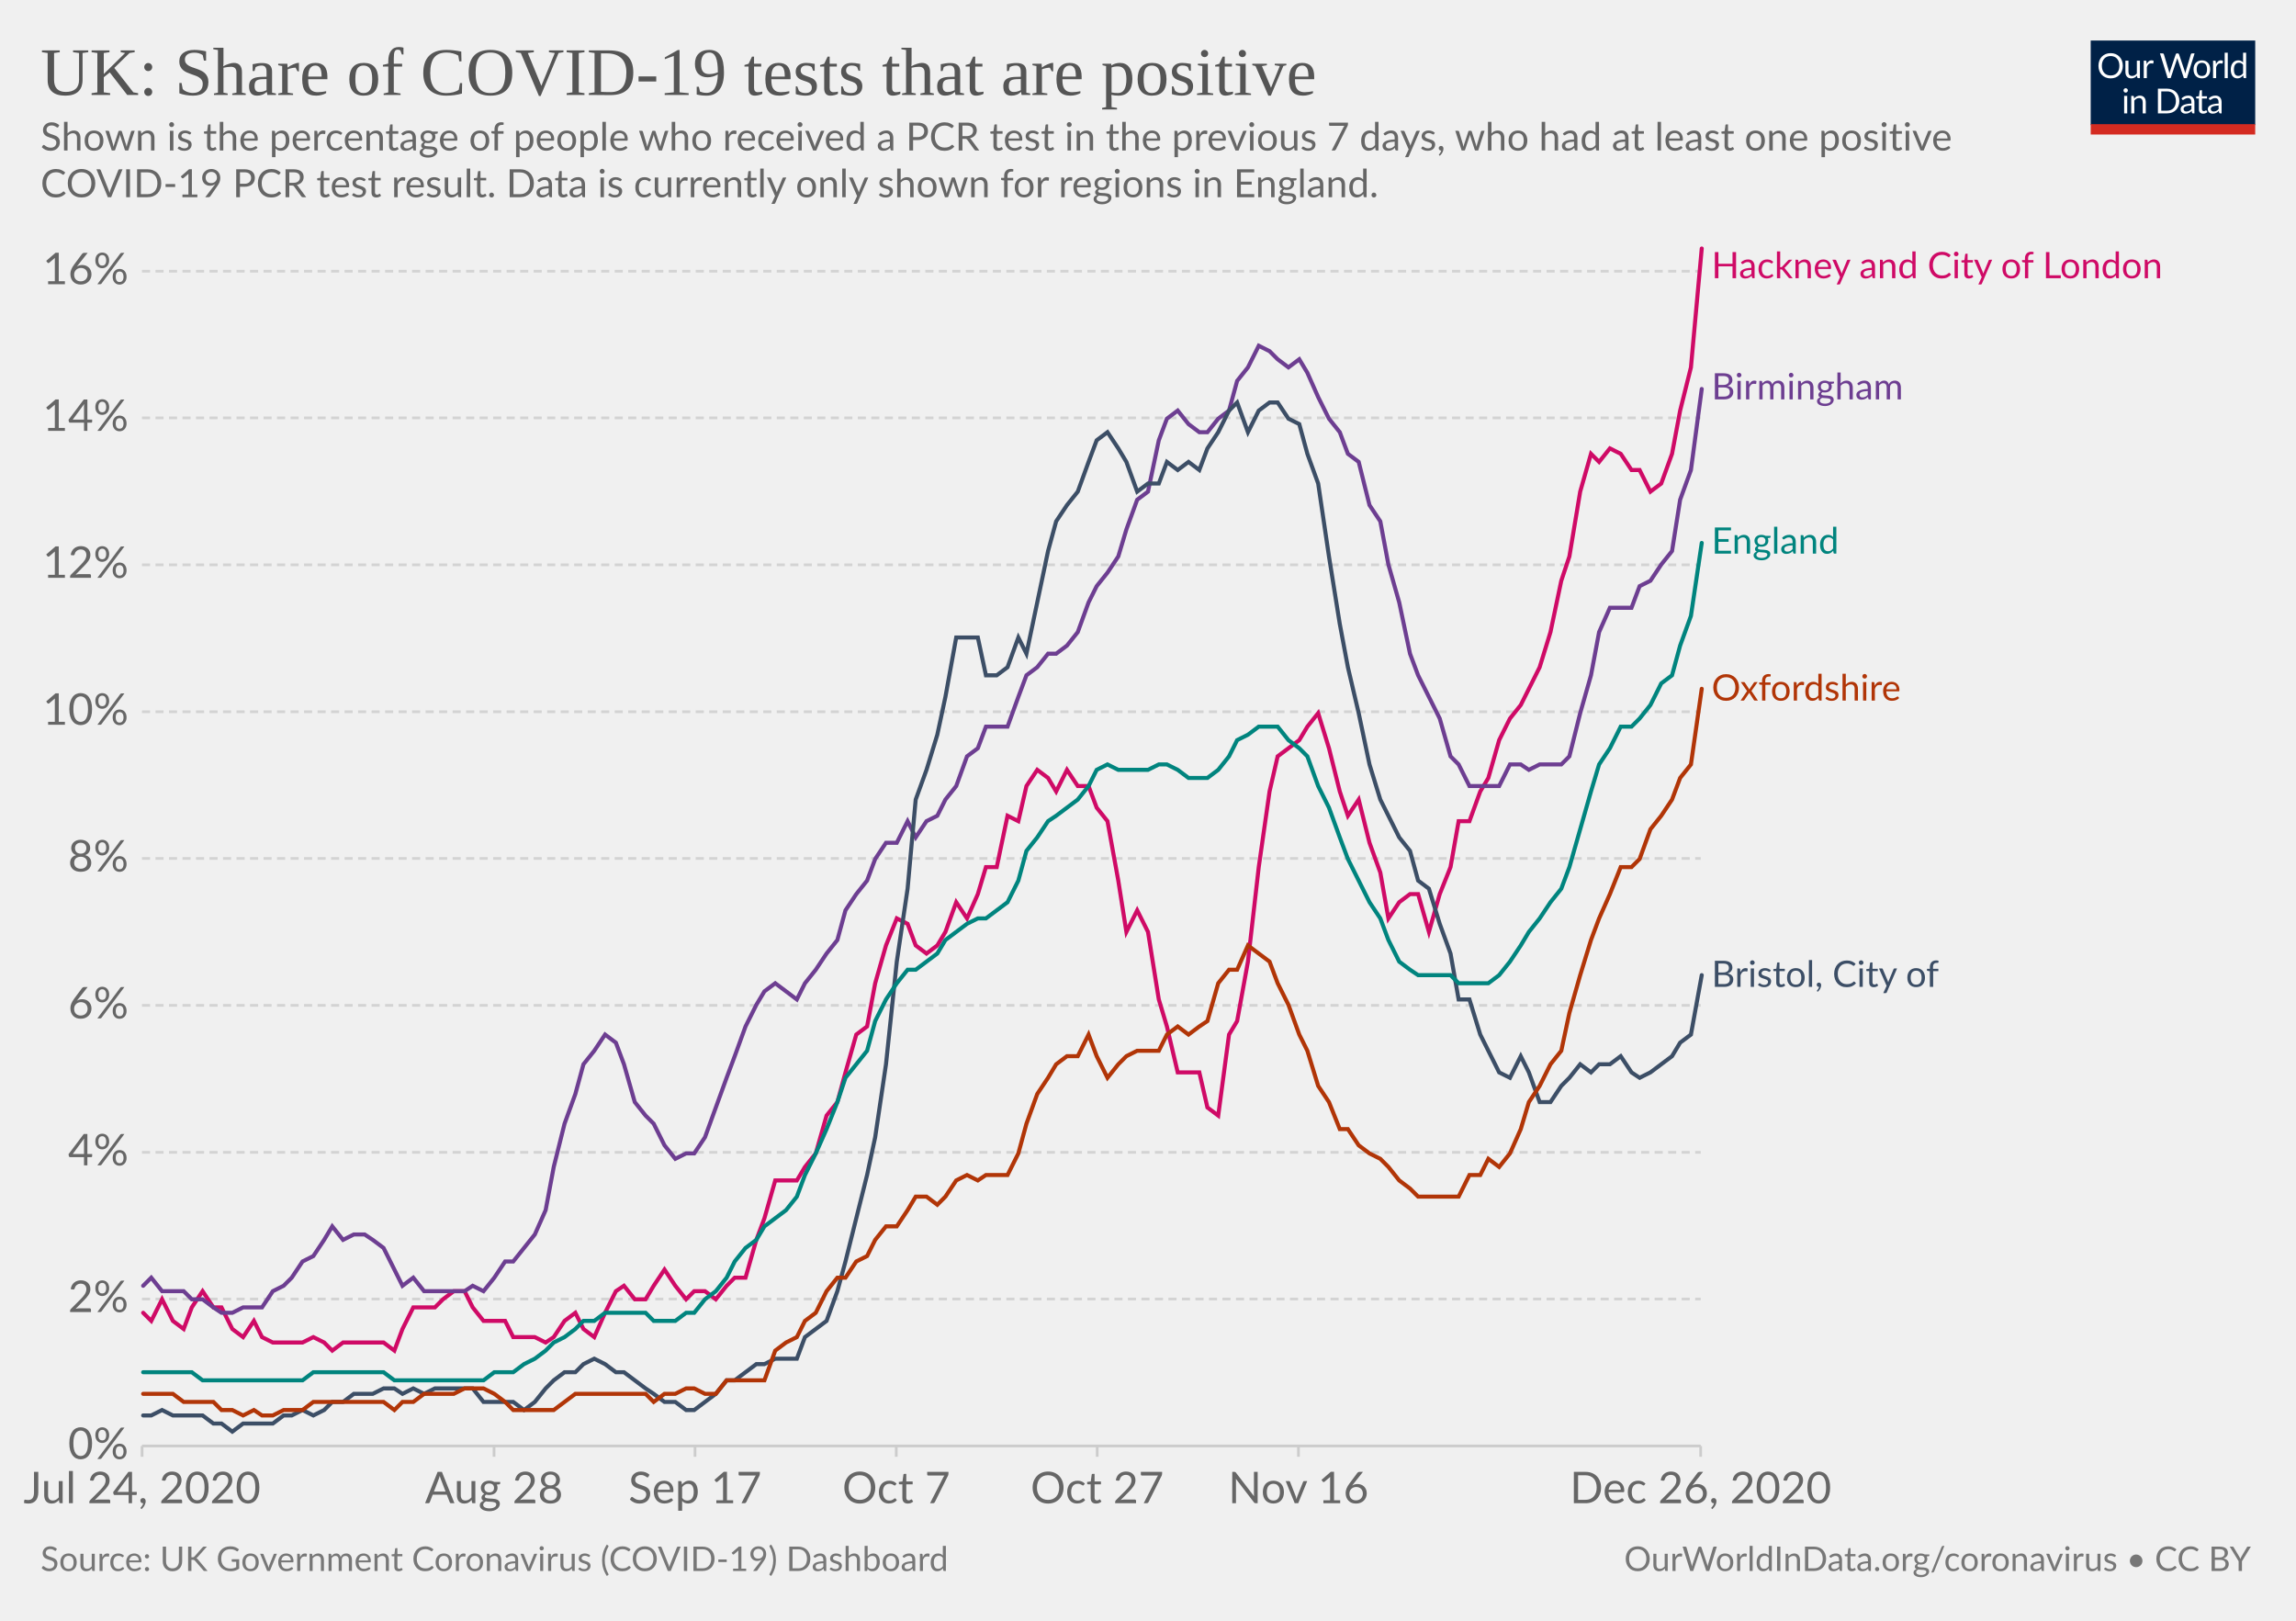
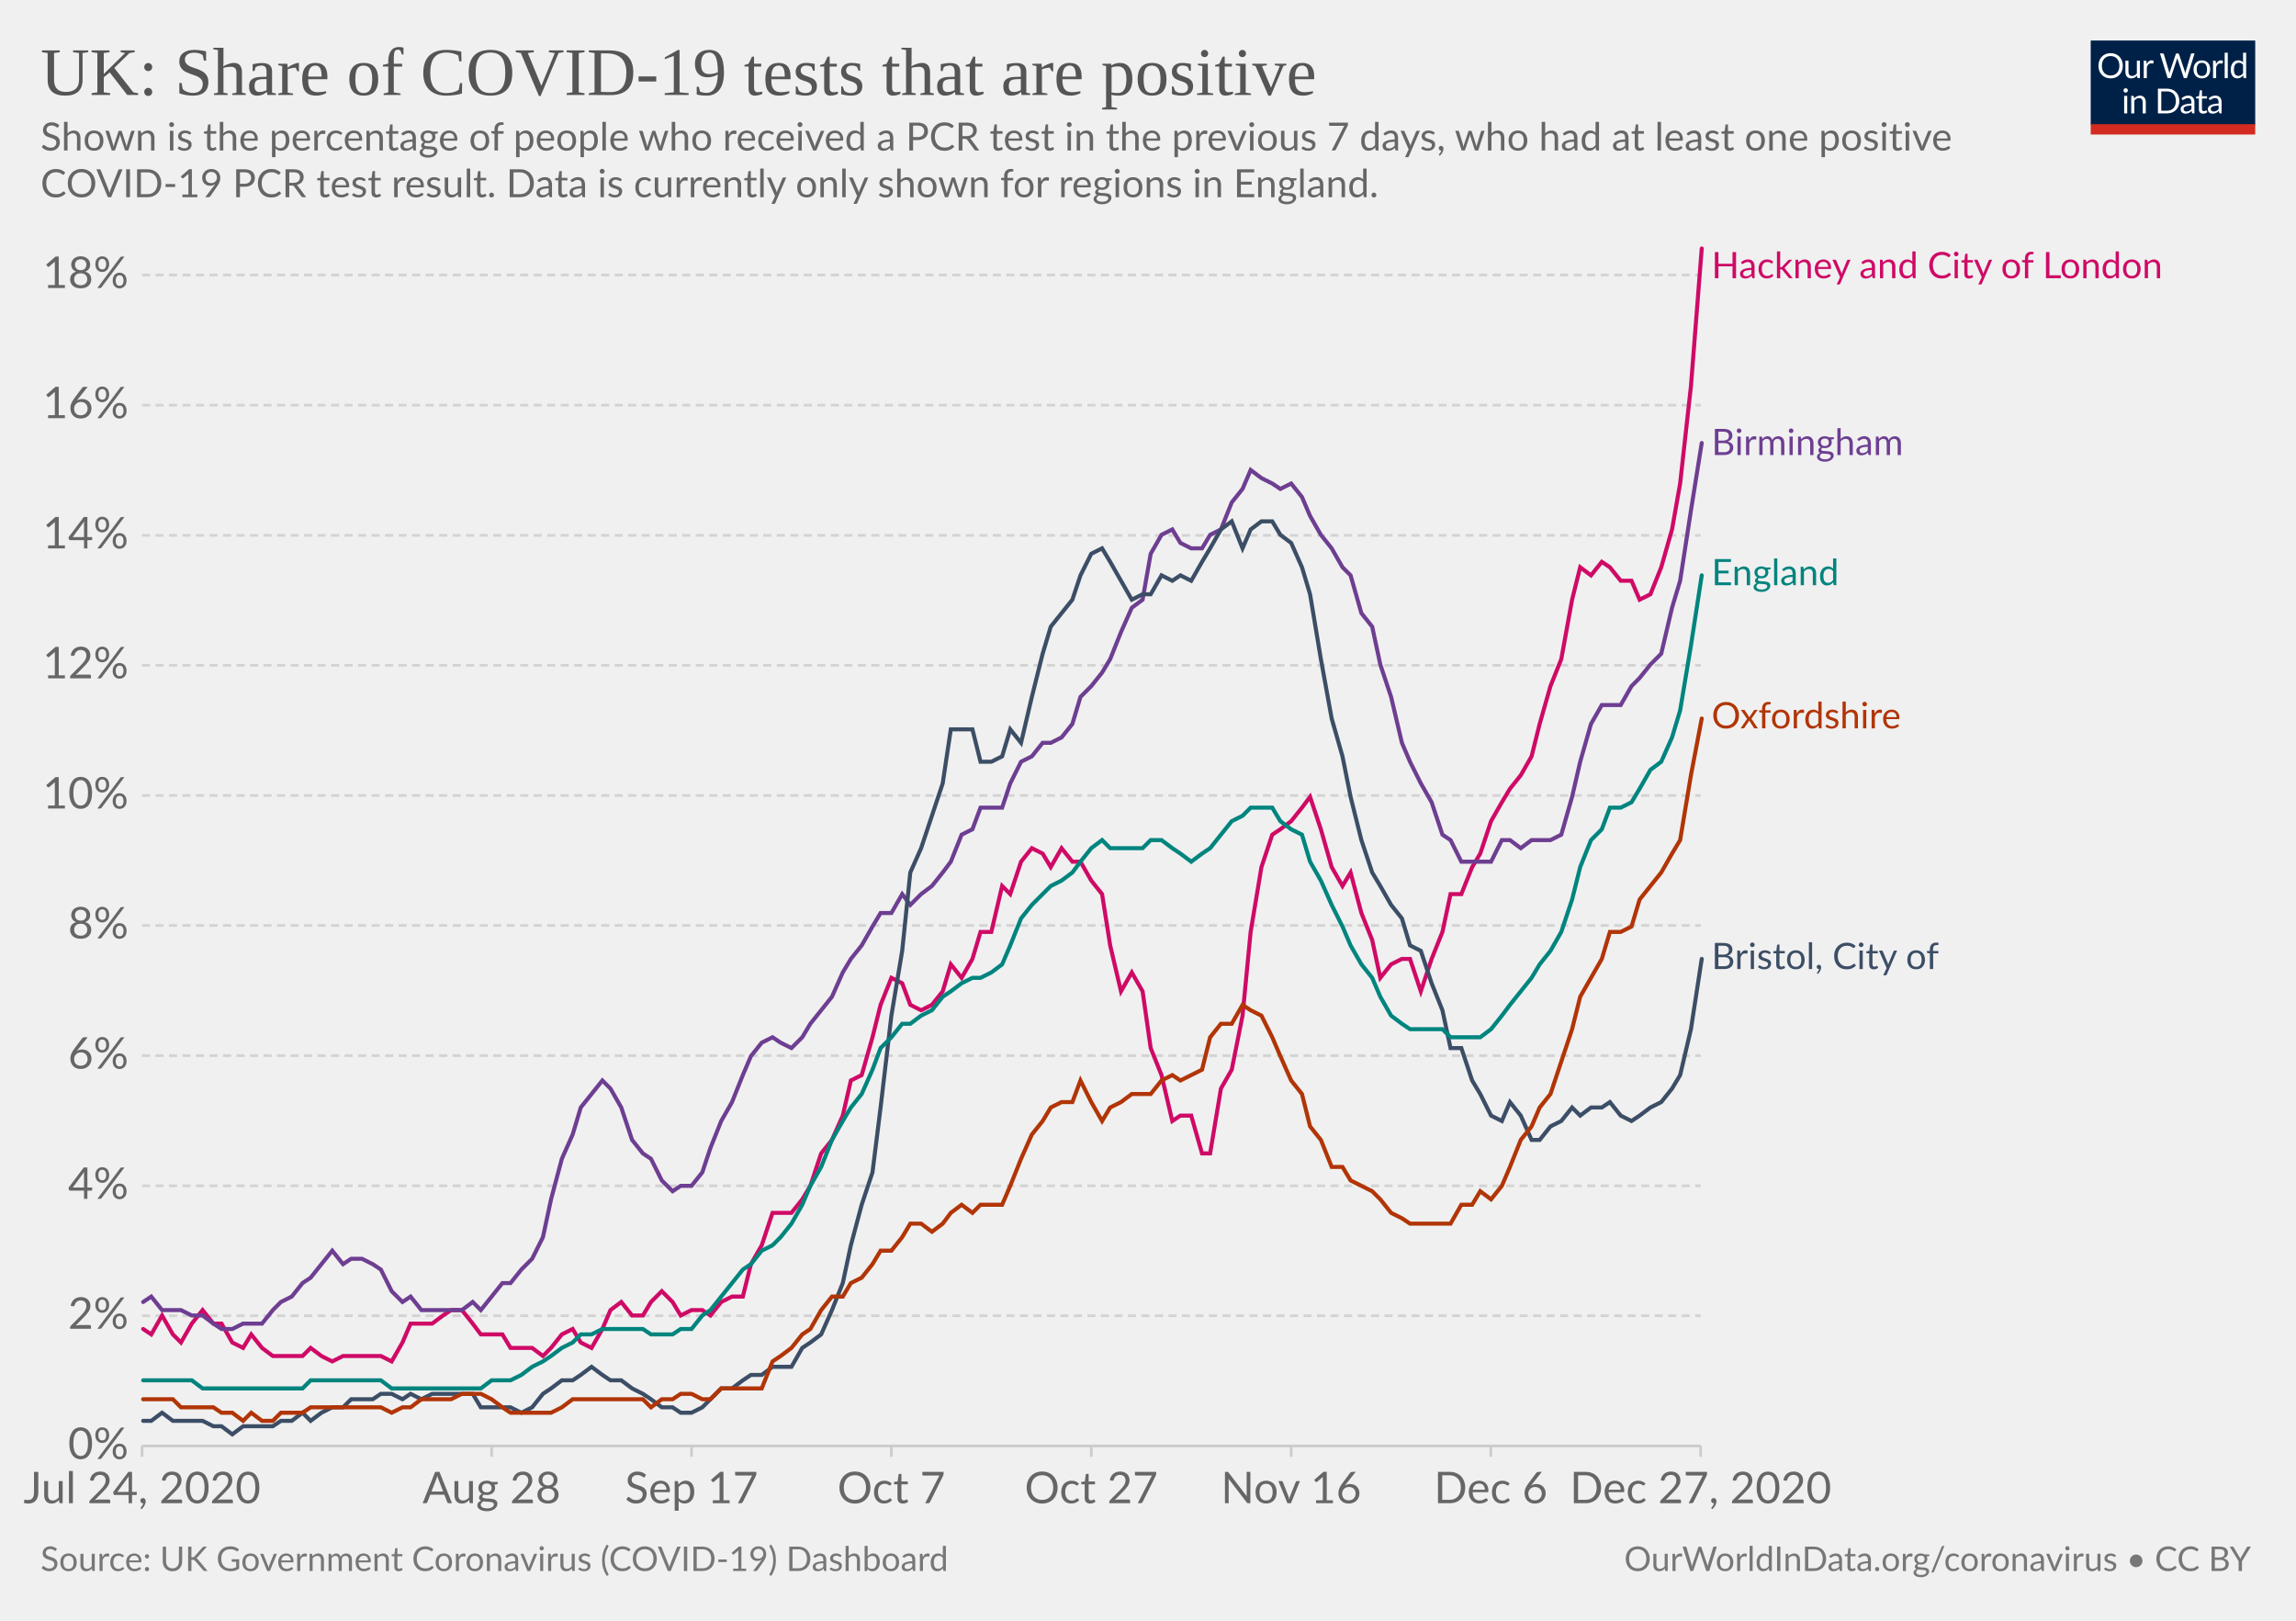
<svg xmlns="http://www.w3.org/2000/svg" version="1.1" style="background-color:#fff;-webkit-font-smoothing:antialiased" width="850" height="600" viewBox="0 0 850 600" font-family="Lato,'Helvetica Neue',Helvetica,Arial,sans-serif" font-size="18" text-rendering="optimizeLegibility">
  <g class="HeaderView">
    <g transform="matrix(.29 0 0 .29 774 15)">
      <svg width="210" height="120" viewBox="0 0 210 120" fill="none">
        <g clip-path="url(#clip0)">
          <path d="M0 0h210v107.89H0V0z" fill="#002147" />
          <path d="M40.98 32.25c0 2.36-.38 4.53-1.12 6.51a14.26 14.26 0 01-8.1 8.4c-1.9.78-4.02 1.17-6.34 1.17a16.6 16.6 0 01-6.33-1.17 14.31 14.31 0 01-8.08-8.4 18.29 18.29 0 01-1.12-6.51c0-2.36.38-4.53 1.12-6.5a14.32 14.32 0 018.07-8.44c1.92-.8 4.03-1.19 6.34-1.19 2.32 0 4.43.4 6.34 1.19 1.92.8 3.56 1.9 4.93 3.34a14.87 14.87 0 013.17 5.1 18.1 18.1 0 011.12 6.5zm-4.38 0c0-1.94-.26-3.68-.8-5.22a10.91 10.91 0 00-2.24-3.89 9.68 9.68 0 00-3.52-2.46 11.95 11.95 0 00-4.62-.86c-1.68 0-3.21.28-4.6.86a9.88 9.88 0 00-3.54 2.46 10.91 10.91 0 00-2.24 3.9c-.53 1.53-.8 3.27-.8 5.2 0 1.94.27 3.68.8 5.22a11.17 11.17 0 002.24 3.9 10.01 10.01 0 003.55 2.44c1.38.56 2.9.83 4.6.83 1.7 0 3.24-.27 4.61-.83a9.8 9.8 0 003.52-2.44 11.17 11.17 0 002.25-3.9c.53-1.54.8-3.28.8-5.21zm26.22-6.54V48H60.5c-.56 0-.9-.27-1.05-.81l-.31-2.4a12.45 12.45 0 01-3.26 2.6c-1.2.64-2.58.96-4.13.96-1.22 0-2.3-.2-3.24-.6a6.52 6.52 0 01-2.33-1.7 7.37 7.37 0 01-1.43-2.67c-.3-1.04-.46-2.2-.46-3.45V25.7h3.91v14.22c0 1.68.38 2.99 1.15 3.91.77.93 1.96 1.39 3.54 1.39 1.16 0 2.24-.27 3.23-.82a10.42 10.42 0 002.8-2.28V25.7h3.91zm8.61 4.47a9.94 9.94 0 012.6-3.56 5.64 5.64 0 013.76-1.3c.47 0 .92.05 1.34.15.44.1.83.27 1.17.49l-.3 2.92c-.09.37-.3.55-.66.55-.2 0-.5-.04-.9-.13a6.21 6.21 0 00-3.24.18c-.54.2-1.03.5-1.47.92-.42.4-.81.9-1.17 1.5-.33.58-.64 1.26-.92 2.02V48H67.7V25.71h2.25c.42 0 .72.08.88.25.16.16.27.44.33.83l.26 3.39zm61.16-13.7L122.75 48h-3.82l-7.99-24.05a21.95 21.95 0 01-.42-1.58 38.36 38.36 0 01-.44 1.58L102.05 48h-3.83L88.4 16.47h3.54c.38 0 .7.1.95.29.26.2.43.43.5.73l6.52 21.9c.1.4.2.83.28 1.28.1.46.2.94.29 1.46l.3-1.46c.12-.47.25-.9.38-1.27l7.41-21.91c.1-.25.26-.48.51-.69.27-.22.58-.33.95-.33h1.23c.38 0 .69.1.92.29.24.2.41.43.53.73l7.4 21.9a28.4 28.4 0 01.68 2.62 29.52 29.52 0 01.52-2.61l6.54-21.91c.07-.27.23-.5.48-.7.27-.21.58-.32.95-.32h3.32zm9.35 8.88c1.63 0 3.1.27 4.4.82a9.43 9.43 0 015.46 5.94c.5 1.4.74 2.98.74 4.73 0 1.76-.25 3.34-.74 4.75a9.43 9.43 0 01-5.46 5.92c-1.3.52-2.77.79-4.4.79-1.64 0-3.12-.27-4.44-.8a9.42 9.42 0 01-3.35-2.3c-.92-1-1.63-2.2-2.13-3.61-.49-1.41-.73-3-.73-4.75s.24-3.33.73-4.73c.5-1.43 1.2-2.64 2.13-3.63a9.4 9.4 0 013.35-2.31c1.32-.55 2.8-.82 4.44-.82zm0 19.89c2.2 0 3.84-.73 4.93-2.2 1.08-1.48 1.63-3.54 1.63-6.18 0-2.66-.55-4.72-1.63-6.2-1.09-1.49-2.73-2.23-4.93-2.23-1.12 0-2.09.2-2.93.57a5.7 5.7 0 00-2.06 1.65 7.5 7.5 0 00-1.24 2.67c-.26 1.04-.4 2.22-.4 3.54 0 2.64.55 4.7 1.64 6.18 1.1 1.47 2.76 2.2 4.99 2.2zm17.97-15.07a9.94 9.94 0 012.6-3.56 5.64 5.64 0 013.76-1.3c.47 0 .91.05 1.34.15.44.1.83.27 1.16.49l-.28 2.92c-.09.37-.31.55-.66.55-.2 0-.5-.04-.9-.13a6.2 6.2 0 00-3.24.18c-.54.2-1.03.5-1.47.92-.43.4-.82.9-1.17 1.5a13.1 13.1 0 00-.92 2.02V48h-3.94V25.71h2.24c.43 0 .72.08.88.25.17.16.28.44.33.83l.27 3.39zm15.04-14.59V48h-3.92V15.6h3.92zm19.55 15.43a6.22 6.22 0 00-2.38-2.05 6.7 6.7 0 00-2.86-.6c-2.07 0-3.66.75-4.77 2.23-1.12 1.48-1.68 3.6-1.68 6.33 0 1.46.13 2.7.38 3.74a7.29 7.29 0 001.1 2.56 4.35 4.35 0 001.78 1.45c.7.3 1.5.46 2.4.46 1.29 0 2.41-.3 3.36-.88a9.6 9.6 0 002.67-2.49V31.02zm3.91-15.43V48h-2.33c-.56 0-.9-.27-1.06-.81l-.35-2.71a12.13 12.13 0 01-3.25 2.77 8.28 8.28 0 01-4.23 1.06 7.31 7.31 0 01-6.14-2.9c-.73-.96-1.3-2.15-1.69-3.57a18.35 18.35 0 01.07-9.48 11.29 11.29 0 011.89-3.7 8.7 8.7 0 017.06-3.34 7.96 7.96 0 016.12 2.62V15.59h3.91zM46.61 70.71V93H42.7V70.71h3.91zm.84-7c0 .39-.08.75-.24 1.09a2.81 2.81 0 01-1.52 1.47 2.67 2.67 0 01-2.16 0 2.9 2.9 0 01-1.45-1.47 2.67 2.67 0 010-2.16c.15-.35.35-.65.6-.9.25-.27.53-.47.85-.62a2.67 2.67 0 012.16 0c.35.15.65.35.9.62.27.25.47.55.62.9.16.34.24.7.24 1.08zm7.97 10.24c.49-.54 1-1.04 1.54-1.48a9.85 9.85 0 013.66-1.84 8.96 8.96 0 015.43.35c.94.4 1.72.97 2.33 1.71a7.36 7.36 0 011.43 2.67c.32 1.04.49 2.19.49 3.45V93h-3.94V78.81c0-1.69-.4-3-1.17-3.92-.76-.93-1.93-1.4-3.5-1.4a6.6 6.6 0 00-3.25.83c-1 .56-1.92 1.31-2.77 2.27V93h-3.94V70.71h2.35c.56 0 .9.28 1.04.82l.3 2.42zm57.7 3.3c0 2.36-.37 4.5-1.11 6.44a14.3 14.3 0 01-3.17 4.98 14.1 14.1 0 01-4.93 3.2c-1.9.76-4.02 1.13-6.33 1.13H85.8V61.47h11.77c2.31 0 4.42.39 6.33 1.15a13.8 13.8 0 018.1 8.18 17.75 17.75 0 011.12 6.45zm-4.37 0c0-1.94-.26-3.67-.8-5.2a10.94 10.94 0 00-2.23-3.87 9.57 9.57 0 00-3.53-2.42 12.23 12.23 0 00-4.61-.83h-7.5v24.62h7.5c1.7 0 3.24-.28 4.61-.84a9.7 9.7 0 003.53-2.4 10.94 10.94 0 002.24-3.87c.53-1.53.8-3.26.8-5.2zm19.8 5.72c-1.8.06-3.34.2-4.62.44-1.26.22-2.3.51-3.1.88-.8.36-1.37.8-1.74 1.3-.35.5-.53 1.05-.53 1.67 0 .58.1 1.1.3 1.52a3 3 0 00.76 1.05c.34.27.73.46 1.17.6.45.11.94.17 1.45.17a7.28 7.28 0 003.5-.81 11.95 11.95 0 002.82-2.2v-4.62zm-12.65-9.11a12.73 12.73 0 013.98-2.66c1.43-.59 3-.88 4.73-.88 1.25 0 2.36.2 3.33.61a6.81 6.81 0 013.94 4.38c.33 1.04.5 2.19.5 3.43V93h-1.74a1.8 1.8 0 01-.88-.18c-.2-.13-.36-.38-.48-.74l-.44-2.12c-.59.55-1.16 1.03-1.72 1.46a9.48 9.48 0 01-3.74 1.7c-.69.15-1.46.23-2.3.23-.87 0-1.69-.12-2.45-.35a5.34 5.34 0 01-3.34-2.93 6.64 6.64 0 01-.49-2.64c0-.88.25-1.72.73-2.53a6.33 6.33 0 012.35-2.17c1.09-.63 2.5-1.15 4.25-1.54 1.75-.41 3.89-.65 6.42-.7v-1.75c0-1.73-.37-3.03-1.12-3.91-.75-.9-1.84-1.34-3.28-1.34-.97 0-1.78.12-2.44.37-.64.23-1.2.5-1.7.81l-1.23.82c-.33.23-.67.35-1 .35-.27 0-.5-.07-.69-.2a2.1 2.1 0 01-.48-.53l-.7-1.25zm27.67 19.5c-1.76 0-3.12-.5-4.07-1.48-.94-.98-1.41-2.4-1.41-4.25V74h-2.68a.9.9 0 01-.6-.2c-.16-.14-.24-.36-.24-.66v-1.56l3.65-.46.9-6.89a.9.9 0 01.29-.52.88.88 0 01.62-.22H142v7.67h6.44V74H142v13.38c0 .94.22 1.63.68 2.09.45.45 1.04.68 1.76.68a3.21 3.21 0 001.85-.53l.55-.35c.16-.12.3-.18.41-.18.2 0 .4.13.55.38l1.15 1.87a7.45 7.45 0 01-2.44 1.5c-.96.35-1.94.52-2.95.52zm19.68-10.4c-1.8.07-3.34.21-4.62.45-1.26.22-2.3.51-3.1.88-.8.36-1.37.8-1.74 1.3-.35.5-.53 1.05-.53 1.67 0 .58.1 1.1.3 1.52.18.42.44.77.76 1.05.34.27.73.46 1.17.6.45.11.94.17 1.45.17a7.3 7.3 0 003.5-.81 12.04 12.04 0 002.82-2.2v-4.62zm-12.65-9.1a12.72 12.72 0 013.99-2.66c1.42-.59 3-.88 4.72-.88 1.25 0 2.36.2 3.33.61a6.81 6.81 0 013.94 4.38c.33 1.04.5 2.19.5 3.43V93h-1.74a1.8 1.8 0 01-.88-.18c-.2-.13-.36-.38-.48-.74l-.44-2.12c-.59.55-1.16 1.03-1.72 1.46a9.48 9.48 0 01-3.74 1.7c-.69.15-1.46.23-2.3.23-.87 0-1.69-.12-2.45-.35a5.33 5.33 0 01-3.34-2.93 6.62 6.62 0 01-.49-2.64c0-.88.25-1.72.73-2.53a6.33 6.33 0 012.35-2.17c1.09-.63 2.5-1.15 4.25-1.54a31.2 31.2 0 016.42-.7v-1.75c0-1.73-.37-3.03-1.12-3.91-.75-.9-1.84-1.34-3.28-1.34-.97 0-1.78.12-2.44.37-.64.23-1.2.5-1.7.81-.46.3-.87.57-1.22.82-.34.23-.68.35-1.02.35-.26 0-.49-.07-.68-.2a1.88 1.88 0 01-.48-.53l-.7-1.25z" fill="#fff" />
          <path fill="#D42B21" d="M0 106.79h210V120H0z" />
        </g>
        <defs>
          <clipPath id="clip0">
            <path fill="#fff" d="M0 0h210v120H0z" />
          </clipPath>
        </defs>
      </svg>
    </g>
    <a href="https://ourworldindata.org/grapher/uk-covid-positivity?tab=chart&amp;stackMode=absolute&amp;time=2020-07-24..latest&amp;region=World" target="_blank" rel="noopener" font-family="&quot;Playfair Display&quot;,Georgia,&quot;Times New Roman&quot;,serif">
      <text font-size="25.2" x="15" y="35.2" fill="#555">
        <tspan x="15" y="35.16">UK: Share of COVID-19 tests that are positive</tspan>
      </text>
    </a>
    <text font-size="14.4" x="15" y="55.7" fill="#666">
      <tspan x="15" y="55.72">Shown is the percentage of people who received a PCR test in the previous 7 days, who had at least one positive</tspan>
      <tspan x="15" y="73">COVID-19 PCR test result. Data is currently only shown for regions in England.</tspan>
    </text>
  </g>
  <g class="LineChart">
    <defs>
      <clipPath id="a">
        <path d="M42.56 0h830v928.6h-830z" />
      </clipPath>
    </defs>
    <g class="DualAxisView">
      <g class="HorizontalAxis">
-         <path stroke="#ccc" d="M52.6 535.3v4M182.9 535.3v4M257.3 535.3v4M331.8 535.3v4M406.2 535.3v4M480.7 535.3v4M629.6 535.3v4" />
+         <path stroke="#ccc" d="M52.6 535.3v4M182 535.3v4M256 535.3v4M330 535.3v4M404 535.3v4M478 535.3v4M551.9 535.3v4M629.6 535.3v4" />
        <text x="52.6" y="556.5" fill="#666" text-anchor="middle" font-size="16.2">Jul 24, 2020</text>
-         <text x="182.9" y="556.5" fill="#666" text-anchor="middle" font-size="16.2">Aug 28</text>
-         <text x="257.3" y="556.5" fill="#666" text-anchor="middle" font-size="16.2">Sep 17</text>
-         <text x="331.8" y="556.5" fill="#666" text-anchor="middle" font-size="16.2">Oct 7</text>
-         <text x="406.2" y="556.5" fill="#666" text-anchor="middle" font-size="16.2">Oct 27</text>
-         <text x="480.7" y="556.5" fill="#666" text-anchor="middle" font-size="16.2">Nov 16</text>
-         <text x="629.6" y="556.5" fill="#666" text-anchor="middle" font-size="16.2">Dec 26, 2020</text>
+         <text x="182" y="556.5" fill="#666" text-anchor="middle" font-size="16.2">Aug 28</text>
+         <text x="256" y="556.5" fill="#666" text-anchor="middle" font-size="16.2">Sep 17</text>
+         <text x="330" y="556.5" fill="#666" text-anchor="middle" font-size="16.2">Oct 7</text>
+         <text x="404" y="556.5" fill="#666" text-anchor="middle" font-size="16.2">Oct 27</text>
+         <text x="478" y="556.5" fill="#666" text-anchor="middle" font-size="16.2">Nov 16</text>
+         <text x="551.9" y="556.5" fill="#666" text-anchor="middle" font-size="16.2">Dec 6</text>
+         <text x="629.6" y="556.5" fill="#666" text-anchor="middle" font-size="16.2">Dec 27, 2020</text>
      </g>
      <g class="VerticalAxis" fill="#666" dominant-baseline="middle" text-anchor="end" font-size="16.2">
        <text x="47.56" y="535.3">0%</text>
-         <text x="47.56" y="480.9">2%</text>
-         <text x="47.56" y="426.6">4%</text>
-         <text x="47.56" y="372.2">6%</text>
-         <text x="47.56" y="317.8">8%</text>
-         <text x="47.56" y="263.5">10%</text>
-         <text x="47.56" y="209.1">12%</text>
-         <text x="47.56" y="154.7">14%</text>
-         <text x="47.56" y="100.4">16%</text>
+         <text x="47.56" y="487.1">2%</text>
+         <text x="47.56" y="439">4%</text>
+         <text x="47.56" y="390.8">6%</text>
+         <text x="47.56" y="342.6">8%</text>
+         <text x="47.56" y="294.5">10%</text>
+         <text x="47.56" y="246.3">12%</text>
+         <text x="47.56" y="198.2">14%</text>
+         <text x="47.56" y="150">16%</text>
+         <text x="47.56" y="101.8">18%</text>
      </g>
      <g class="AxisGridLines horizontalLines">
        <path stroke="#ccc" d="M52.56 535.3h577.07" />
-         <path stroke="#d3d3d3" stroke-dasharray="3,2" d="M52.56 480.9h577.07M52.56 426.6h577.07M52.56 372.2h577.07M52.56 317.8h577.07M52.56 263.5h577.07M52.56 209.1h577.07M52.56 154.7h577.07M52.56 100.4h577.07" />
+         <path stroke="#d3d3d3" stroke-dasharray="3,2" d="M52.56 487.1h577.07M52.56 439h577.07M52.56 390.8h577.07M52.56 342.6h577.07M52.56 294.5h577.07M52.56 246.3h577.07M52.56 198.2h577.07M52.56 150h577.07M52.56 101.8h577.07" />
      </g>
    </g>
    <g clip-path="url(#a)">
      <g class="LineLabels" cursor="pointer">
        <g class="legendMark">
          <text font-size="13.5" x="633.6" y="103" fill="#CF0A66">
            <tspan x="633.63" y="103">Hackney and City of London</tspan>
          </text>
        </g>
        <g class="legendMark">
-           <text font-size="13.5" x="633.6" y="147.9" fill="#6D3E91">
-             <tspan x="633.63" y="147.85">Birmingham</tspan>
+           <text font-size="13.5" x="633.6" y="168.5" fill="#6D3E91">
+             <tspan x="633.63" y="168.45">Birmingham</tspan>
          </text>
        </g>
        <g class="legendMark">
-           <text font-size="13.5" x="633.6" y="205" fill="#00847E">
-             <tspan x="633.63" y="204.95">England</tspan>
+           <text font-size="13.5" x="633.6" y="216.7" fill="#00847E">
+             <tspan x="633.63" y="216.65">England</tspan>
          </text>
        </g>
        <g class="legendMark">
-           <text font-size="13.5" x="633.6" y="259.4" fill="#B13507">
-             <tspan x="633.63" y="259.35">Oxfordshire</tspan>
+           <text font-size="13.5" x="633.6" y="269.7" fill="#B13507">
+             <tspan x="633.63" y="269.65">Oxfordshire</tspan>
          </text>
        </g>
        <g class="legendMark">
-           <text font-size="13.5" x="633.6" y="365.4" fill="#3C4E66">
-             <tspan x="633.63" y="365.35">Bristol, City of</tspan>
+           <text font-size="13.5" x="633.6" y="358.8" fill="#3C4E66">
+             <tspan x="633.63" y="358.75">Bristol, City of</tspan>
          </text>
        </g>
      </g>
      <g class="Lines">
        <g class="key-Hackney-and-City-of-London_0">
-           <path stroke="#CF0A66" stroke-linecap="round" d="M53 486l3 3 4-8 4 8 4 3 3-8 4-6 4 6h3l4 8 4 3 4-6 3 6 4 2h11l4-2 4 2 3 3 4-3h15l4 3 3-8 4-8h8l3-3 4-3h4l3 6 4 5h8l3 6h8l4 2 3-2 4-6 4-3 3 6 4 3 4-9 4-8 3-2 4 5h4l3-5 4-6 4 6 4 5 3-3h4l4 3 4-5 3-3h4l4-14 3-8 4-14h8l3-5 4-5 4-14 4-5 3-11 4-14 4-3 3-16 4-14 4-10 4 2 3 8 4 3 4-3 3-5 4-11 4 6 4-9 3-10h4l4-19 4 2 3-13 4-6 4 3 3 5 4-8 4 6h4l3 8 4 5 4 22 3 19 4-8 4 8 4 25 3 10 4 17h8l3 13 4 3 4-30 3-5 4-22 4-35 4-28 3-13 4-3 4-3 3-5 4-5 4 13 4 16 3 9 4-6 4 16 4 11 3 17 4-6 4-3h3l4 14 4-14 4-10 3-17h4l4-11 3-5 4-14 4-8 4-5 3-6 4-8 4-13 4-19 3-9 4-24 4-14 3 3 4-5 4 2 4 6h3l4 8 4-3 4-11 3-16 4-16 4-44" fill="none" stroke-width="1.5" />
+           <path stroke="#CF0A66" stroke-linecap="round" d="M53 492l3 2 4-7 4 7 3 3 4-7 4-5 4 5h3l4 7 4 2 3-5 4 5 4 3h11l3-3 4 3 4 2 4-2h14l4 2 4-7 3-7h8l4-3 3-2h4l4 5 3 4h8l3 5h8l4 3 3-3 4-5 4-2 3 5 4 2 4-7 3-7 4-3 4 5h4l3-5 4-4 4 4 3 5 4-2h4l3 2 4-5 4-2h4l3-12 4-7 4-12h7l4-5 3-5 4-12 4-5 4-9 3-13 4-2 4-14 3-12 4-10 4 2 3 8 4 2 4-2 4-5 3-10 4 5 4-7 3-10h4l4-17 3 3 4-12 4-5 4 2 3 5 4-7 4 5h3l4 7 4 5 3 19 4 17 4-7 4 7 3 21 4 10 4 17 3-2h4l4 14h3l4-24 4-7 4-20 3-31 4-24 4-12 3-2 4-3 4-5 3-4 4 12 4 14 4 7 3-5 4 15 4 10 3 14 4-5 4-2h3l4 12 4-12 4-10 3-14h4l4-10 3-5 4-12 4-7 3-5 4-5 4-7 3-12 4-14 4-10 4-22 3-12 4 3 4-5 3 2 4 5h4l3 7 4-2 4-10 4-14 3-17 4-36 4-51" fill="none" stroke-width="1.5" />
        </g>
        <g class="key-Birmingham_0">
-           <path stroke="#6D3E91" stroke-linecap="round" d="M53 476l3-3 4 5h8l3 3h4l4 3 3 2h4l4-2h7l4-6 4-2 3-3 4-6 4-2 4-6 3-5 4 5 4-2h4l3 2 4 3 4 8 3 6 4-3 4 5h15l3-2 4 2 4-5 4-6h3l4-5 4-5 4-9 3-16 4-16 4-11 3-11 4-5 4-6 4 3 3 8 4 14 4 5 3 3 4 8 4 5 4-2h3l4-6 4-11 4-11 3-8 4-11 4-8 3-5 4-3 4 3 4 3 3-6 4-5 4-6 4-5 3-11 4-6 4-5 3-8 4-6h4l4-8 3 6 4-6 4-2 3-6 4-5 4-11 4-3 3-8h8l4-11 3-8 4-3 4-5h3l4-3 4-5 4-11 3-6 4-5 4-6 3-10 4-11 4-3 4-19 3-8 4-3 4 5 4 3h3l4-5 4-3 3-11 4-5 4-8 4 2 3 3 4 3 4-3 3 5 4 9 4 8 4 5 3 8 4 3 4 16 4 6 3 16 4 14 4 19 3 8 4 8 4 8 4 14 3 3 4 8h11l4-8h4l3 2 4-2h8l3-3 4-16 4-14 3-16 4-9h8l3-8 4-2 4-6 4-5 3-19 4-11 4-30" fill="none" stroke-width="1.5" />
+           <path stroke="#6D3E91" stroke-linecap="round" d="M53 482l3-2 4 5h7l4 2h4l4 3 3 2h4l4-2h7l4-5 3-3 4-2 4-5 3-2 4-5 4-5 4 5 3-2h4l4 2 3 2 4 8 4 4 3-2 4 5h15l4-3 3 3 4-5 4-5h3l4-5 4-4 4-8 3-14 4-15 4-9 3-10 4-5 4-5 3 3 4 7 4 12 4 5 3 2 4 8 4 4 3-2h4l4-5 3-9 4-10 4-7 4-10 3-7 4-5 4-2 3 2 4 2 4-4 3-5 4-5 4-5 4-9 3-5 4-5 4-7 3-5h4l4-7 3 4 4-4 4-3 4-5 3-4 4-10 4-2 3-8h8l3-9 4-8 4-2 4-5h3l4-2 4-5 3-10 4-4 4-5 3-5 4-10 4-9 4-3 3-17 4-7 4-2 3 5 4 2h4l3-5 4-2 4-10 4-5 3-7 4 3 4 2 3 2 4-2 4 5 3 7 4 7 4 5 4 7 3 3 4 14 4 5 3 14 4 12 4 17 3 7 4 8 4 7 4 12 3 2 4 8h11l4-8h3l4 3 4-3h7l4-2 4-14 3-13 4-14 4-7h7l4-7 3-3 4-5 4-4 4-17 3-10 4-26 4-25" fill="none" stroke-width="1.5" />
        </g>
        <g class="key-Bristol__002c-City-of_0">
-           <path stroke="#3C4E66" stroke-linecap="round" d="M53 524h3l4-2 4 2h11l4 3h3l4 3 4-3h11l4-3h3l4-2 4 2 4-2 3-3h4l4-3h7l4-2h4l3 2 4-2 4 2 4-2h14l4 5h11l4 3 4-3 4-5 3-3 4-3h4l3-3 4-2 4 2 4 3h3l4 3 4 3 3 2 4 3h4l4 3h3l4-3 4-3 4-5h3l4-3 4-3h3l4-2h8l3-8 4-3 4-3 4-11 3-11 4-16 4-16 3-14 4-27 4-38 4-27 3-33 4-11 4-13 3-14 4-22h8l3 14h4l4-3 4-11 3 6 4-19 4-19 3-11 4-6 4-5 4-11 3-8 4-3 4 6 3 5 4 11 4-3h4l3-8 4 3 4-3 4 3 3-8 4-6 4-8 3-3 4 11 4-8 4-3h3l4 6 4 2 3 11 4 11 4 27 4 25 3 16 4 17 4 19 4 13 3 6 4 8 4 5 3 11 4 3 4 13 4 11 3 17h4l4 13 3 6 4 8 4 2 4-8 3 6 4 11h4l4-6 3-3 4-5 4 3 3-3h4l4-3 4 6 3 2 4-2 4-3 4-3 3-5 4-3 4-22" fill="none" stroke-width="1.5" />
+           <path stroke="#3C4E66" stroke-linecap="round" d="M53 526h3l4-3 4 3h11l4 2h3l4 3 4-3h11l3-2h4l4-3 3 3 4-3 4-2h4l3-3h8l3-2h4l4 2 3-2 4 2 4-2h15l3 5h11l4 2 4-2 4-5 3-2 4-3h4l3-2 4-3 4 3 3 2h4l4 3 4 2 3 2 4 3h4l3 2h4l4-2 3-3 4-4h4l4-3 3-2h4l4-3h7l4-7 3-2 4-3 4-9 4-10 3-14 4-15 4-12 3-24 4-34 4-24 3-29 4-9 4-12 4-12 3-20h8l3 12h4l4-2 3-10 4 5 4-17 4-16 3-10 4-5 4-5 3-9 4-8 4-2 3 5 4 7 4 7 4-2h3l4-7 4 2 3-2 4 2 4-7 3-5 4-7 4-3 4 10 3-7 4-3h4l3 5 4 3 4 9 3 10 4 24 4 22 4 14 3 15 4 16 4 12 3 5 4 7 4 5 3 10 4 2 4 12 4 10 3 14h4l4 12 3 5 4 8 4 2 3-7 4 5 4 9h3l4-5 4-2 4-5 3 3 4-3h4l3-2 4 5 4 2 3-2 4-3 4-2 4-5 3-5 4-17 4-26" fill="none" stroke-width="1.5" />
        </g>
        <g class="key-Oxfordshire_0">
-           <path stroke="#B13507" stroke-linecap="round" d="M53 516h11l4 3h11l3 3h4l4 2 4-2 3 2h4l4-2h7l4-3h26l4 3 3-3h4l4-3h11l4-2h7l4 2 4 3 3 3h15l4-3 4-3h26l3 3 4-3h4l4-2h3l4 2h4l4-5h14l4-11 4-3 4-2 3-6 4-3 4-8 4-5h3l4-6 4-2 3-6 4-5h4l4-6 3-5h4l4 3 3-3 4-6 4-2 4 2 3-2h8l4-8 3-11 4-11 4-6 3-5 4-3h4l4-8 3 8 4 8 4-5 3-3 4-2h8l3-6 4-3 4 3 4-3 3-2 4-14 4-5h3l4-9 4 3 4 3 3 8 4 8 4 11 3 6 4 13 4 6 4 10h3l4 6 4 3 4 2 3 3 4 5 4 3 3 3h15l4-8h4l3-6 4 3 4-5 4-9 3-10 4-6 4-8 4-5 3-14 4-14 4-13 3-8 4-9 4-10h4l3-3 4-11 4-5 4-6 3-8 4-5 4-28" fill="none" stroke-width="1.5" />
+           <path stroke="#B13507" stroke-linecap="round" d="M53 518h11l3 3h12l3 2h4l4 3 3-3 4 3h4l3-3h8l3-2h26l4 2 4-2h3l4-3h11l4-2h7l4 2 4 3 3 2h15l4-2 4-3h26l3 3 4-3h4l3-2h4l4 2h3l4-4h15l4-10 3-2 4-3 4-5 3-2 4-7 4-5h4l3-5 4-2 4-5 3-5h4l4-5 3-5h4l4 3 4-3 3-4 4-3 4 3 3-3h8l3-7 4-10 4-9 4-5 3-5 4-2h4l3-8 4 8 4 7 3-5 4-2 4-3h7l4-5 4-2 3 2 4-2 4-2 3-12 4-5h4l4-7 3 2 4 2 4 8 3 7 4 9 4 5 3 12 4 5 4 10h4l3 5 4 2 4 2 3 3 4 5 4 2 3 2h15l4-7h4l3-5 4 3 4-5 3-7 4-10 4-5 3-7 4-5 4-12 4-12 3-12 4-7 4-7 3-10h4l4-2 3-10 4-5 4-5 4-7 3-5 4-24 4-21" fill="none" stroke-width="1.5" />
        </g>
        <g class="key-England_0">
-           <path stroke="#00847E" stroke-linecap="round" d="M53 508h18l4 3h37l4-3h26l4 3h33l4-3h7l4-3 4-2 4-3 3-3 4-2 4-3 3-3h4l4-3h15l3 3h8l4-3h3l4-5 4-3 4-5 3-6 4-5 4-3 3-5 4-3 4-3 4-5 3-8 4-8 4-9 4-10 3-9 4-5 4-5 3-11 4-8 4-6 4-5h3l4-3 4-3 3-5 4-3 4-3 4-2h3l4-3 4-3 4-8 3-11 4-5 4-6 3-2 4-3 4-3 4-5 3-6 4-2 4 2h11l4-2h3l4 2 4 3h7l4-3 4-5 3-6 4-2 4-3h7l4 5 4 3 3 3 4 11 4 8 4 11 3 8 4 8 4 8 4 6 3 8 4 8 4 3 3 2h12l3 3h11l4-3 4-5 4-6 3-5 4-5 4-6 4-5 3-8 4-14 4-14 3-10 4-6 4-8h4l3-3 4-5 4-8 4-3 3-11 4-11 4-27" fill="none" stroke-width="1.5" />
+           <path stroke="#00847E" stroke-linecap="round" d="M53 511h18l4 3h37l3-3h26l4 3h33l4-3h7l4-2 4-3 4-2 3-2 4-3 4-2 3-3h4l4-2h15l3 2h8l3-2h4l4-5 3-2 4-5 4-5 4-5 3-2 4-5 4-2 3-3 4-5 4-7 3-7 4-7 4-10 4-7 3-5 4-5 4-9 3-8 4-4 4-5h3l4-3 4-2 4-5 3-2 4-3 4-2h3l4-2 4-3 3-7 4-10 4-5 4-4 3-3 4-2 4-3 3-4 4-5 4-3 3 3h12l3-3h4l4 3 3 2 4 3 4-3 3-2 4-5 4-5 4-2 3-3h8l3 5 4 3 4 2 3 10 4 7 4 9 4 8 3 7 4 7 4 5 3 7 4 7 4 3 3 2h12l3 3h11l4-3 4-5 3-4 4-5 4-5 3-5 4-5 4-7 4-12 3-12 4-10 4-4 3-8h4l4-2 3-5 4-7 4-3 4-9 3-10 4-24 4-26" fill="none" stroke-width="1.5" />
        </g>
      </g>
    </g>
  </g>
  <g class="SourcesFooter" fill="#777">
    <g class="clickable" fill="#777">
      <text font-size="12.6" x="15" y="581.6">
        <tspan x="15" y="581.58">Source: UK Government Coronavirus (COVID-19) Dashboard</tspan>
      </text>
    </g>
    <text font-size="12.6" x="601.3" y="581.6">
      <tspan x="601.27" y="581.58">
        <a target="_blank" href="https://ourworldindata.org/coronavirus" fill="#777">OurWorldInData.org/coronavirus</a> • <a class="cclogo" href="http://creativecommons.org/licenses/by/4.0/deed.en_US" target="_blank" fill="#777">CC BY</a>
      </tspan>
    </text>
  </g>
</svg>
